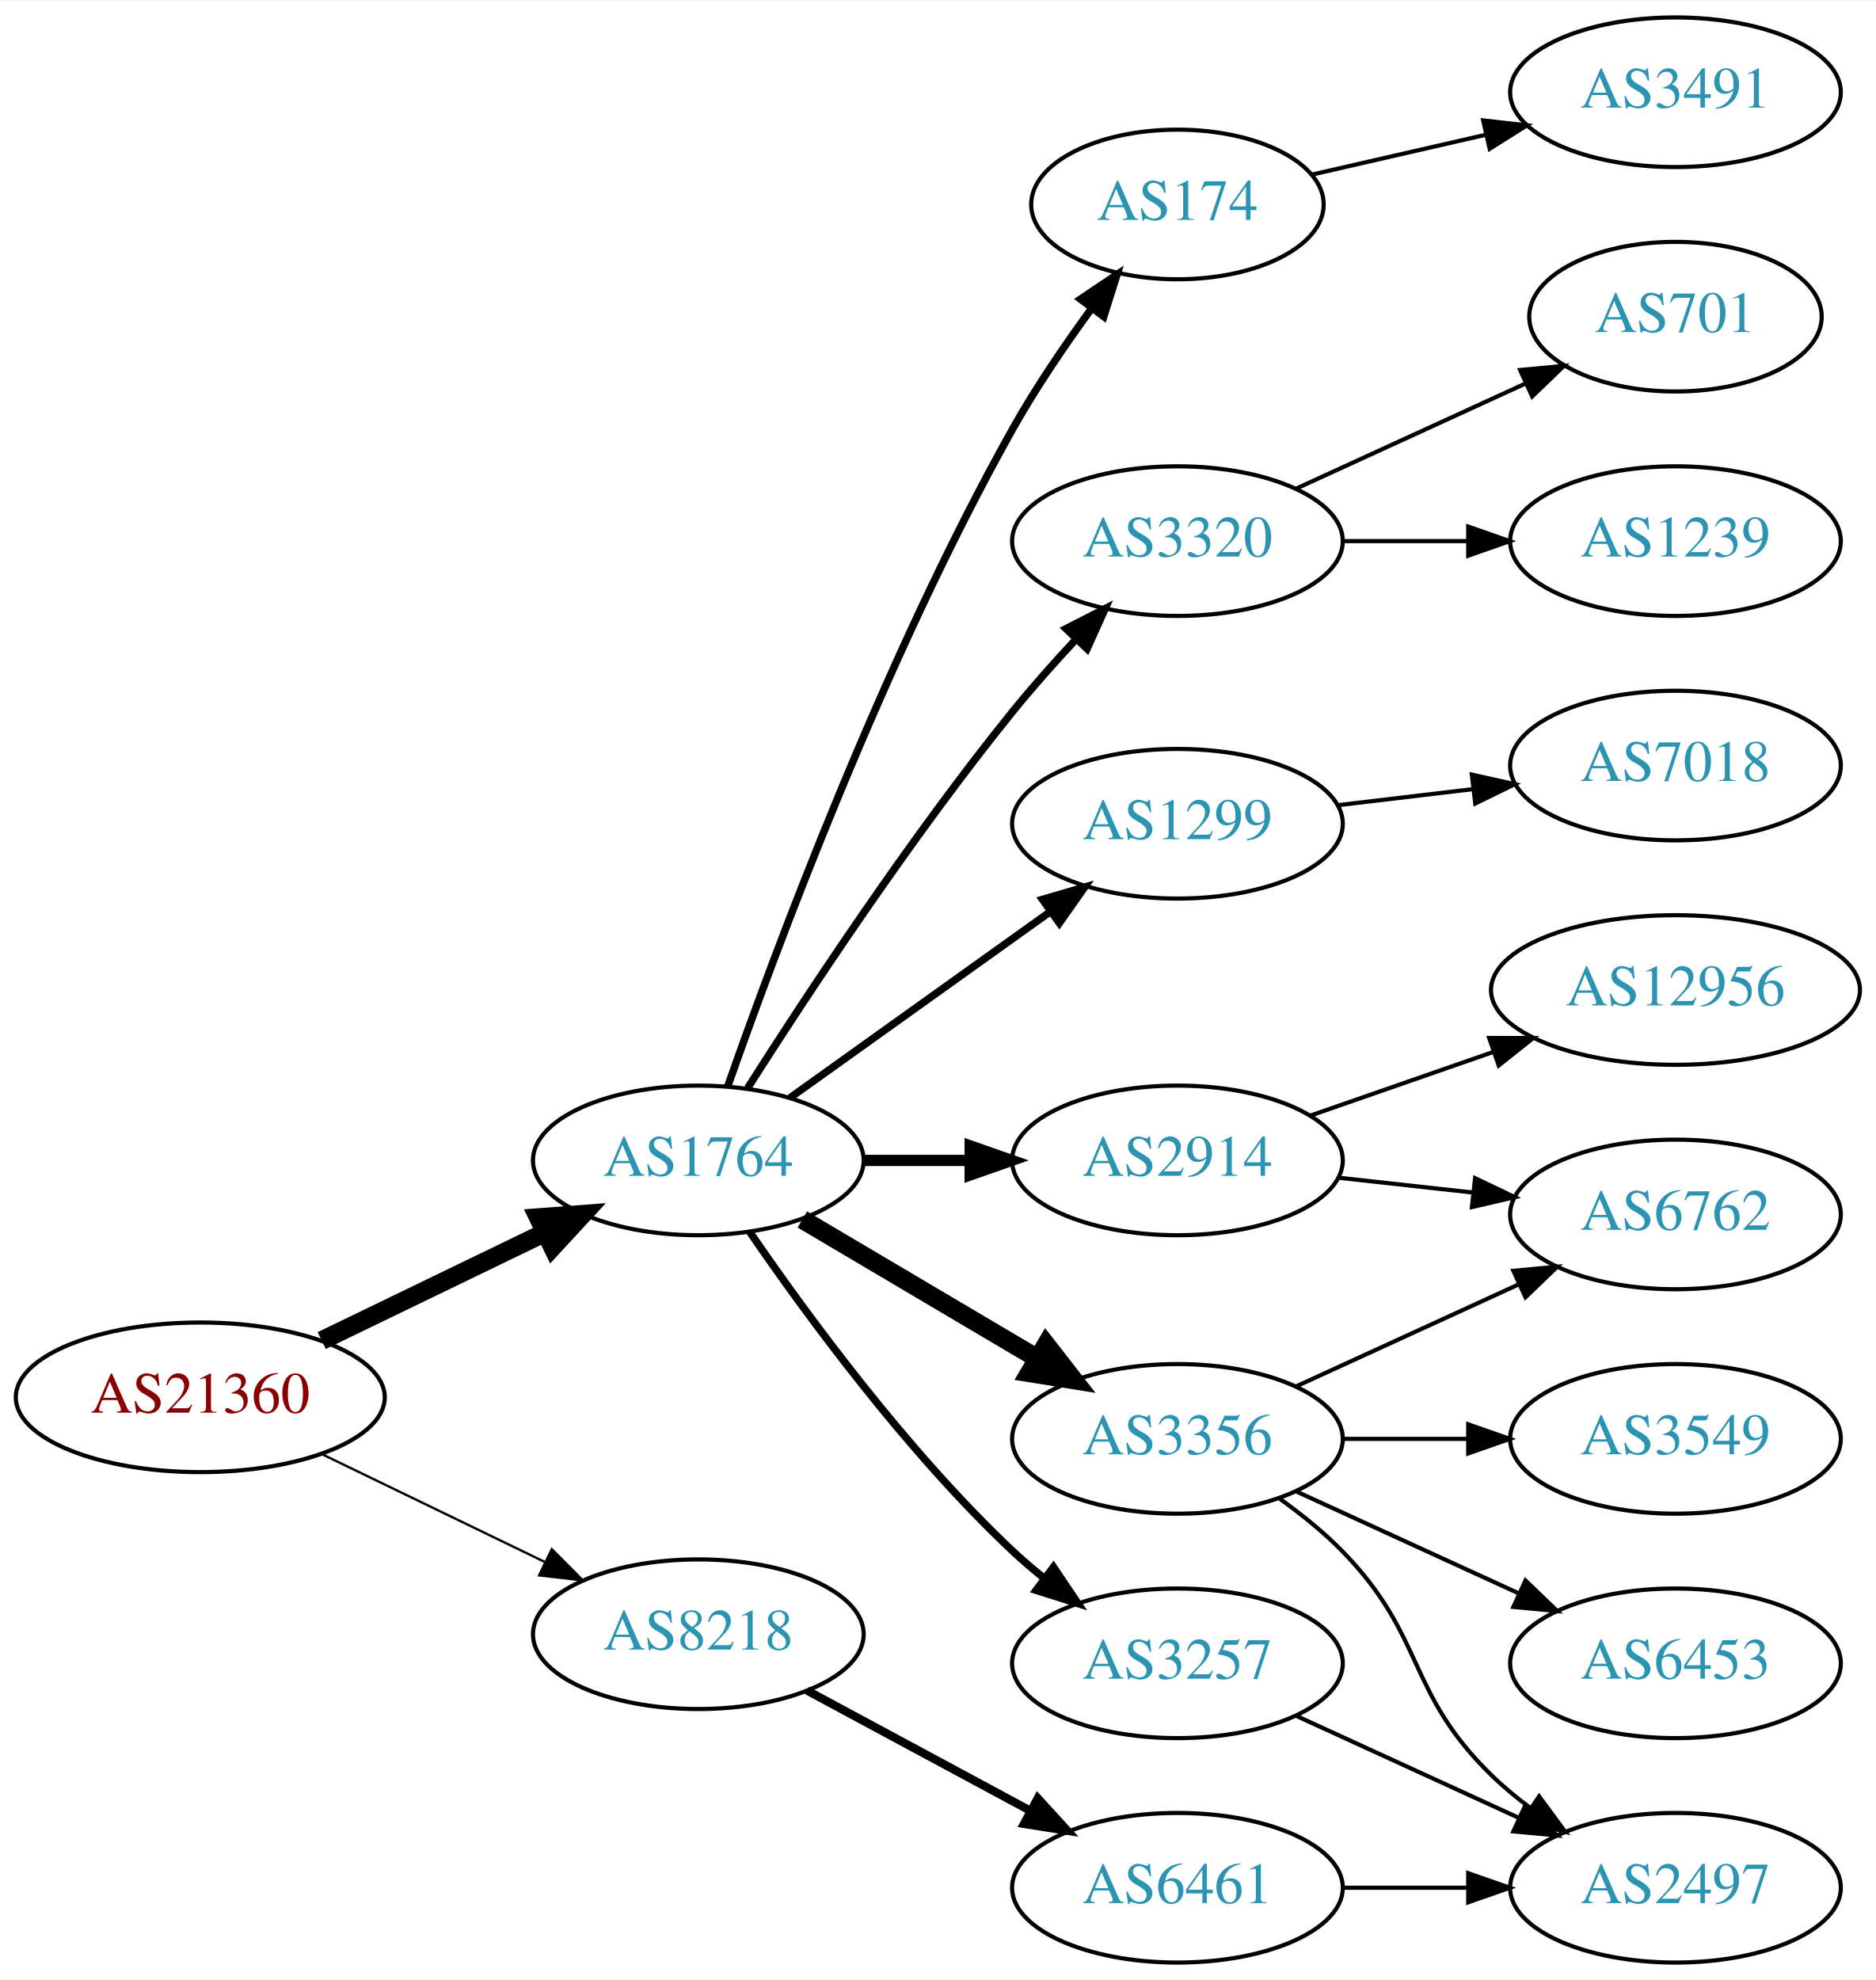
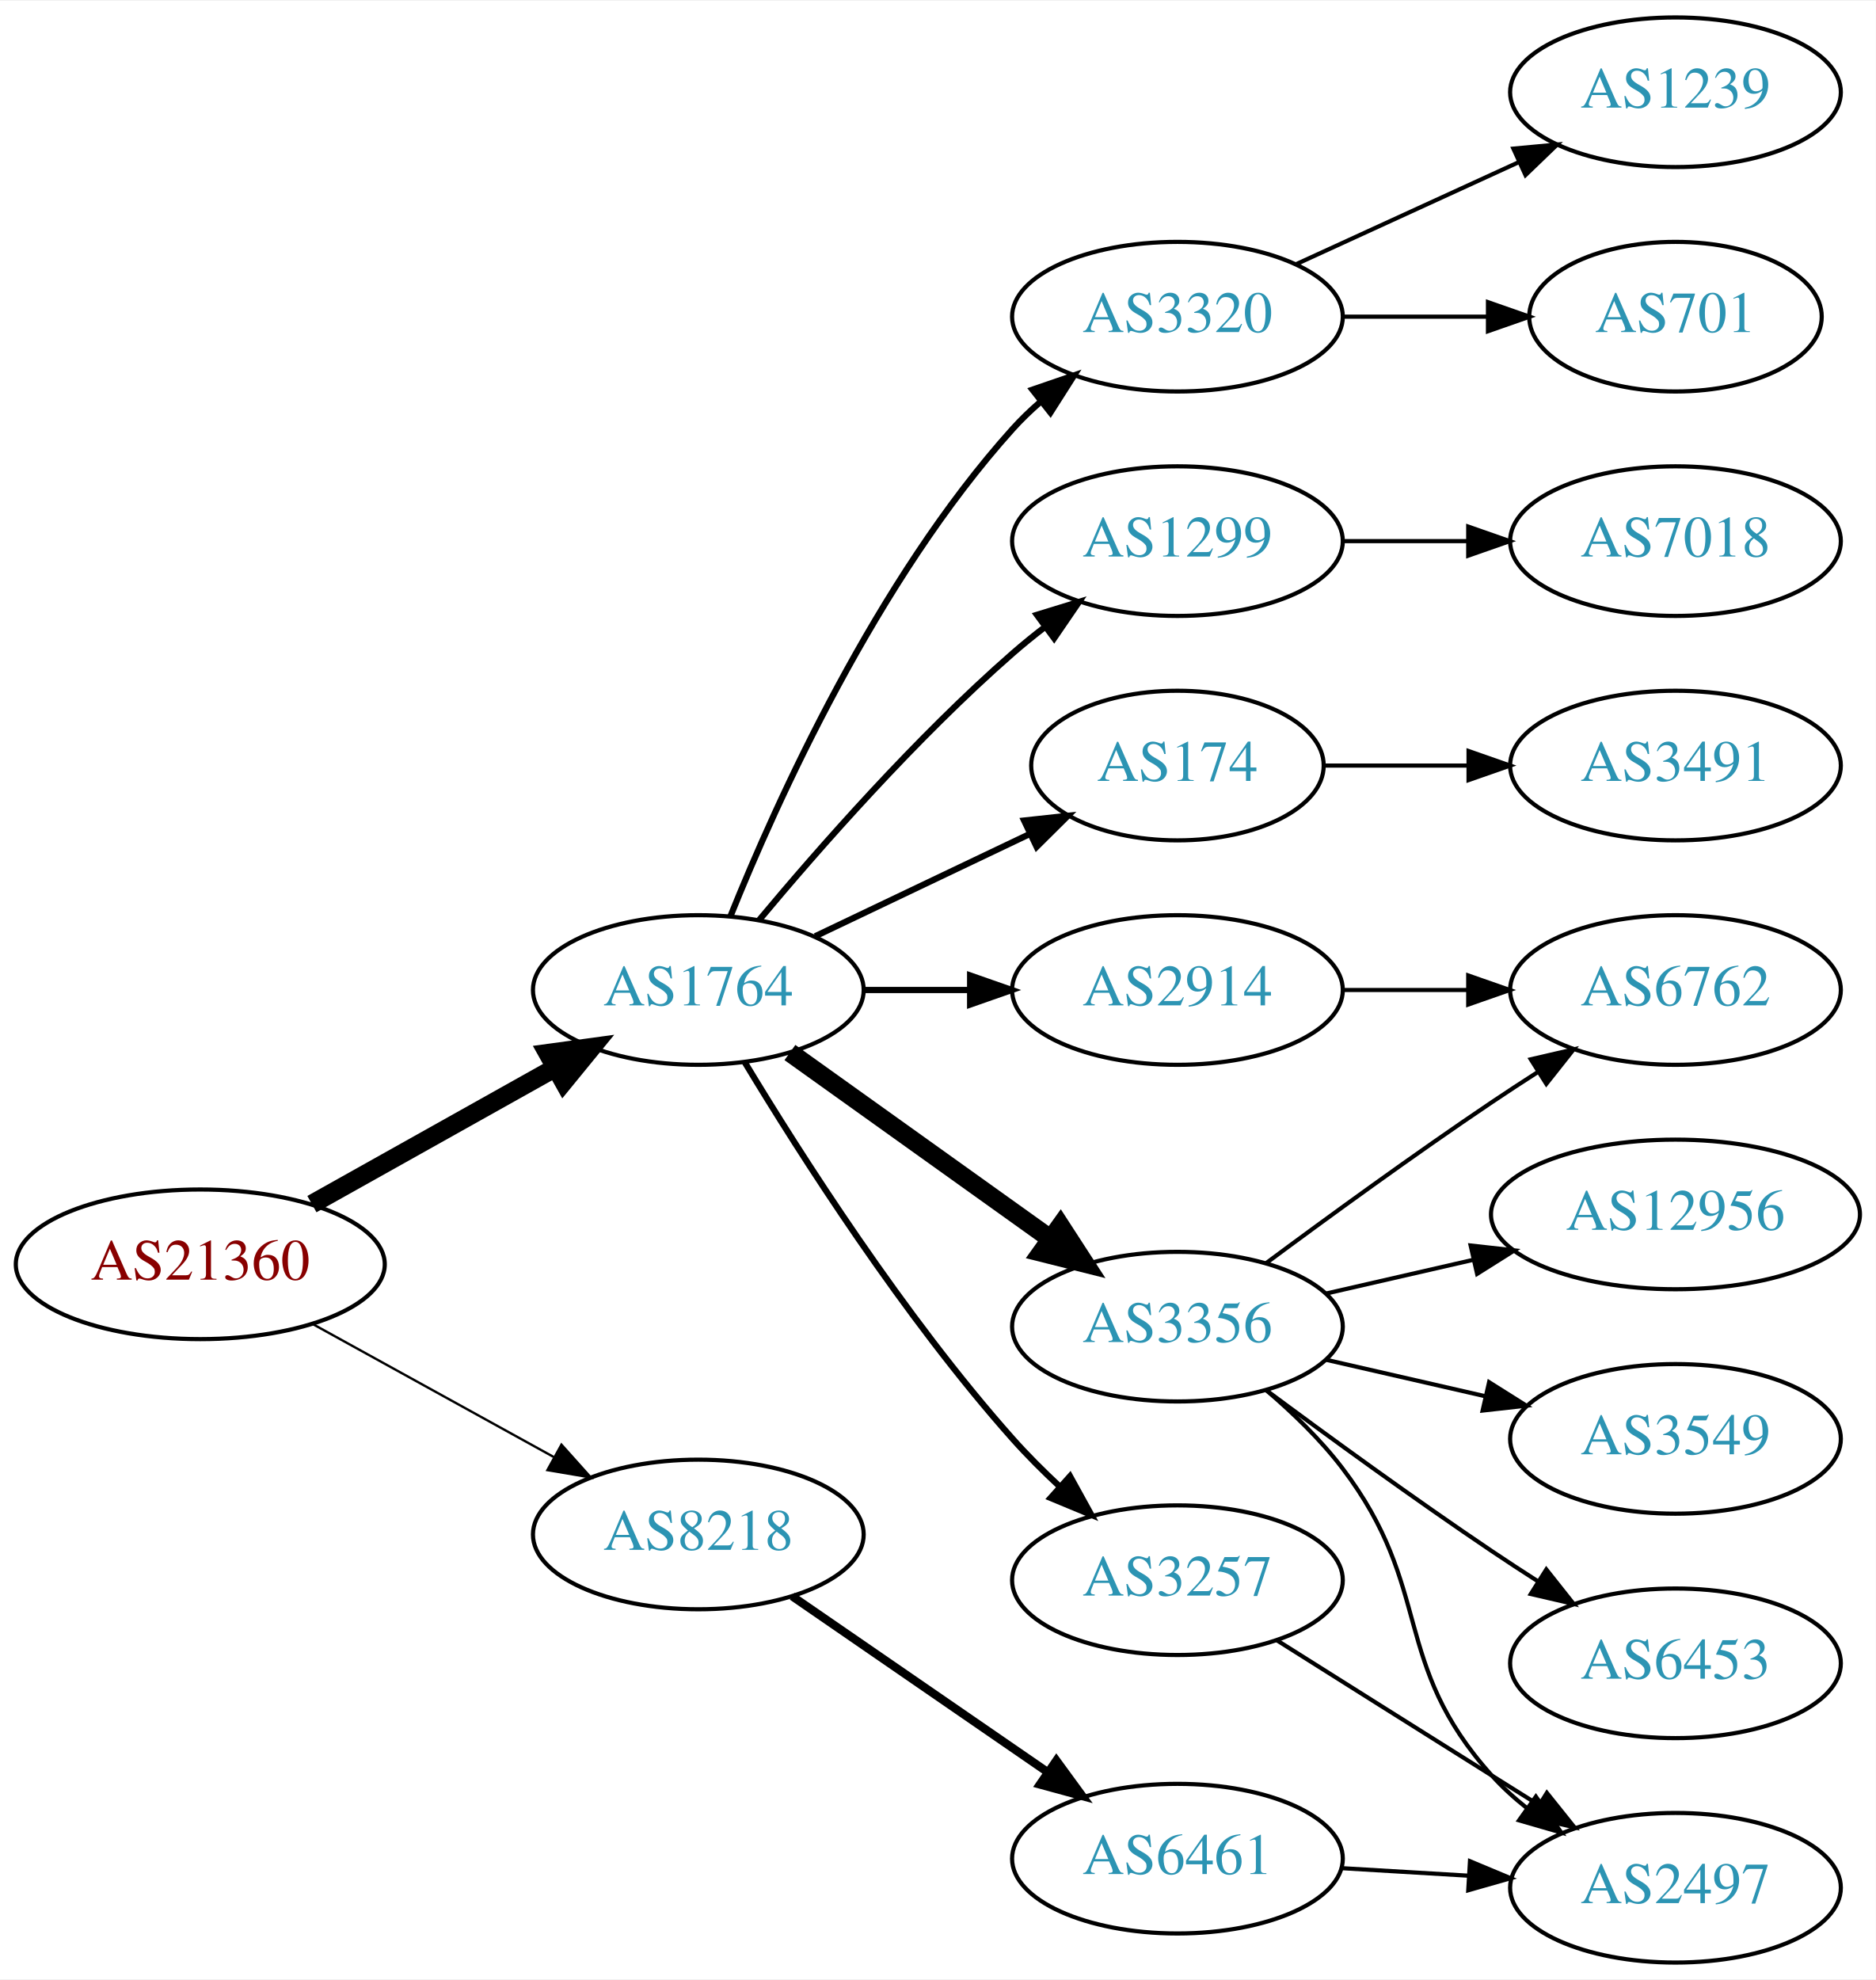
<svg xmlns="http://www.w3.org/2000/svg" xmlns:xlink="http://www.w3.org/1999/xlink" width="451pt" height="476pt" viewBox="0.00 0.00 451.37 476.00">
  <g id="graph0" class="graph" transform="scale(1 1) rotate(0) translate(4 472)">
    <polygon fill="white" stroke="none" points="-4,4 -4,-472 447.37,-472 447.37,4 -4,4" />
    <g id="node1" class="node">
      <g id="a_node1">
        <a xlink:href="/asn/21360" xlink:title="AS21360 ~ Horneckgasse 8 [AT]">
-           <ellipse fill="#ffffff" stroke="black" cx="44.196" cy="-136" rx="44.393" ry="18" />
-           <text text-anchor="middle" x="44.196" y="-132.3" font-family="Times,serif" font-size="14.00" fill="#880000">AS21360</text>
+           <ellipse fill="#ffffff" stroke="black" cx="44.196" cy="-168" rx="44.393" ry="18" />
+           <text text-anchor="middle" x="44.196" y="-164.3" font-family="Times,serif" font-size="14.00" fill="#880000">AS21360</text>
        </a>
      </g>
    </g>
    <g id="node2" class="node">
      <g id="a_node2">
        <a xlink:href="/asn/1764" xlink:title="AS1764 ~ NEXTLAYER-AS [AT]">
-           <ellipse fill="#ffffff" stroke="black" cx="164.039" cy="-193" rx="39.794" ry="18" />
-           <text text-anchor="middle" x="164.039" y="-189.3" font-family="Times,serif" font-size="14.00" fill="#2c94b3">AS1764</text>
+           <ellipse fill="#ffffff" stroke="black" cx="164.039" cy="-234" rx="39.794" ry="18" />
+           <text text-anchor="middle" x="164.039" y="-230.3" font-family="Times,serif" font-size="14.00" fill="#2c94b3">AS1764</text>
        </a>
      </g>
    </g>
    <g id="edge1" class="edge">
-       <path fill="none" stroke="black" stroke-width="4.5" d="M73.422,-149.653C89.509,-157.434 109.83,-167.263 127.054,-175.594" />
-       <polygon fill="black" stroke="black" stroke-width="4.5" points="125.54,-179.236 136.257,-180.046 128.969,-172.147 125.54,-179.236" />
+       <path fill="none" stroke="black" stroke-width="4.5" d="M71.057,-182.484C88.291,-192.136 111.105,-204.914 129.7,-215.328" />
+       <polygon fill="black" stroke="black" stroke-width="4.5" points="127.798,-218.776 138.447,-220.227 131.646,-211.905 127.798,-218.776" />
    </g>
    <g id="node3" class="node">
      <g id="a_node3">
        <a xlink:href="/asn/8218" xlink:title="AS8218 ~ legacy Neotelecoms [FR]">
-           <ellipse fill="#ffffff" stroke="black" cx="164.039" cy="-79" rx="39.794" ry="18" />
-           <text text-anchor="middle" x="164.039" y="-75.3" font-family="Times,serif" font-size="14.00" fill="#2c94b3">AS8218</text>
+           <ellipse fill="#ffffff" stroke="black" cx="164.039" cy="-103" rx="39.794" ry="18" />
+           <text text-anchor="middle" x="164.039" y="-99.3" font-family="Times,serif" font-size="14.00" fill="#2c94b3">AS8218</text>
        </a>
      </g>
    </g>
    <g id="edge2" class="edge">
-       <path fill="none" stroke="black" stroke-width="0.562" d="M73.422,-122.347C89.509,-114.566 109.83,-104.737 127.054,-96.406" />
-       <polygon fill="black" stroke="black" stroke-width="0.562" points="128.779,-99.459 136.257,-91.954 125.731,-93.158 128.779,-99.459" />
+       <path fill="none" stroke="black" stroke-width="0.562" d="M71.349,-153.574C88.403,-144.168 110.827,-131.799 129.231,-121.648" />
+       <polygon fill="black" stroke="black" stroke-width="0.562" points="131.103,-124.612 138.169,-116.718 127.722,-118.483 131.103,-124.612" />
    </g>
    <g id="node4" class="node">
      <g id="a_node4">
-         <a xlink:href="/asn/1299" xlink:title="AS1299 ~ Telia Carrier [EU]">
-           <ellipse fill="#ffffff" stroke="black" cx="279.332" cy="-274" rx="39.794" ry="18" />
-           <text text-anchor="middle" x="279.332" y="-270.3" font-family="Times,serif" font-size="14.00" fill="#2c94b3">AS1299</text>
+         <a xlink:href="/asn/2914" xlink:title="AS2914 ~ NTT America, Inc. [US]">
+           <ellipse fill="#ffffff" stroke="black" cx="279.332" cy="-234" rx="39.794" ry="18" />
+           <text text-anchor="middle" x="279.332" y="-230.3" font-family="Times,serif" font-size="14.00" fill="#2c94b3">AS2914</text>
        </a>
      </g>
    </g>
    <g id="edge3" class="edge">
-       <path fill="none" stroke="black" stroke-width="1.8" d="M186.083,-208.046C203.697,-220.639 229.036,-238.755 248.701,-252.816" />
-       <polygon fill="black" stroke="black" stroke-width="1.8" points="246.845,-255.791 257.016,-258.76 250.917,-250.097 246.845,-255.791" />
+       <path fill="none" stroke="black" stroke-width="1.5" d="M203.711,-234C211.914,-234 220.678,-234 229.21,-234" />
+       <polygon fill="black" stroke="black" stroke-width="1.5" points="229.449,-237.5 239.449,-234 229.449,-230.5 229.449,-237.5" />
    </g>
    <g id="node5" class="node">
      <g id="a_node5">
-         <a xlink:href="/asn/2914" xlink:title="AS2914 ~ NTT America, Inc. [US]">
-           <ellipse fill="#ffffff" stroke="black" cx="279.332" cy="-193" rx="39.794" ry="18" />
-           <text text-anchor="middle" x="279.332" y="-189.3" font-family="Times,serif" font-size="14.00" fill="#2c94b3">AS2914</text>
+         <a xlink:href="/asn/174" xlink:title="AS174 ~ Cogent Communications [US]">
+           <ellipse fill="#ffffff" stroke="black" cx="279.332" cy="-288" rx="35.194" ry="18" />
+           <text text-anchor="middle" x="279.332" y="-284.3" font-family="Times,serif" font-size="14.00" fill="#2c94b3">AS174</text>
        </a>
      </g>
    </g>
    <g id="edge4" class="edge">
-       <path fill="none" stroke="black" stroke-width="2.7" d="M203.711,-193C211.914,-193 220.678,-193 229.21,-193" />
-       <polygon fill="black" stroke="black" stroke-width="2.7" points="229.449,-196.5 239.449,-193 229.449,-189.5 229.449,-196.5" />
+       <path fill="none" stroke="black" stroke-width="1.5" d="M192.175,-246.934C207.607,-254.29 227.092,-263.577 243.628,-271.459" />
+       <polygon fill="black" stroke="black" stroke-width="1.5" points="242.436,-274.768 252.969,-275.911 245.448,-268.449 242.436,-274.768" />
    </g>
    <g id="node6" class="node">
      <g id="a_node6">
        <a xlink:href="/asn/3356" xlink:title="AS3356 ~ Level 3 Parent, LLC [US]">
-           <ellipse fill="#ffffff" stroke="black" cx="279.332" cy="-126" rx="39.794" ry="18" />
-           <text text-anchor="middle" x="279.332" y="-122.3" font-family="Times,serif" font-size="14.00" fill="#2c94b3">AS3356</text>
+           <ellipse fill="#ffffff" stroke="black" cx="279.332" cy="-153" rx="39.794" ry="18" />
+           <text text-anchor="middle" x="279.332" y="-149.3" font-family="Times,serif" font-size="14.00" fill="#2c94b3">AS3356</text>
        </a>
      </g>
    </g>
    <g id="edge5" class="edge">
-       <path fill="none" stroke="black" stroke-width="4.5" d="M189.065,-178.791C205.437,-169.109 227.325,-156.165 245.329,-145.518" />
-       <polygon fill="black" stroke="black" stroke-width="4.5" points="247.737,-148.668 254.34,-140.188 243.728,-141.89 247.737,-148.668" />
+       <path fill="none" stroke="black" stroke-width="4.5" d="M186.083,-218.954C203.697,-206.361 229.036,-188.245 248.701,-174.184" />
+       <polygon fill="black" stroke="black" stroke-width="4.5" points="251.171,-177.259 257.016,-168.24 246.591,-170.853 251.171,-177.259" />
    </g>
    <g id="node7" class="node">
      <g id="a_node7">
-         <a xlink:href="/asn/174" xlink:title="AS174 ~ Cogent Communications [US]">
-           <ellipse fill="#ffffff" stroke="black" cx="279.332" cy="-423" rx="35.194" ry="18" />
-           <text text-anchor="middle" x="279.332" y="-419.3" font-family="Times,serif" font-size="14.00" fill="#2c94b3">AS174</text>
+         <a xlink:href="/asn/3257" xlink:title="AS3257 ~ GTT [DE]">
+           <ellipse fill="#ffffff" stroke="black" cx="279.332" cy="-92" rx="39.794" ry="18" />
+           <text text-anchor="middle" x="279.332" y="-88.3" font-family="Times,serif" font-size="14.00" fill="#2c94b3">AS3257</text>
        </a>
      </g>
    </g>
    <g id="edge6" class="edge">
-       <path fill="none" stroke="black" stroke-width="1.8" d="M171.124,-210.839C182.523,-243.322 208.756,-313.854 239.685,-369 245.241,-378.906 252.244,-389.184 258.758,-398.082" />
-       <polygon fill="black" stroke="black" stroke-width="1.8" points="255.992,-400.228 264.789,-406.132 261.594,-396.031 255.992,-400.228" />
+       <path fill="none" stroke="black" stroke-width="1.5" d="M175.226,-216.594C188.601,-194.425 213.477,-155.461 239.685,-126 243.16,-122.094 247.065,-118.198 251.021,-114.511" />
+       <polygon fill="black" stroke="black" stroke-width="1.5" points="253.479,-117.008 258.595,-107.731 248.81,-111.793 253.479,-117.008" />
    </g>
    <g id="node8" class="node">
      <g id="a_node8">
-         <a xlink:href="/asn/3257" xlink:title="AS3257 ~ GTT [DE]">
-           <ellipse fill="#ffffff" stroke="black" cx="279.332" cy="-72" rx="39.794" ry="18" />
-           <text text-anchor="middle" x="279.332" y="-68.3" font-family="Times,serif" font-size="14.00" fill="#2c94b3">AS3257</text>
+         <a xlink:href="/asn/3320" xlink:title="AS3320 ~ DTAG [DE]">
+           <ellipse fill="#ffffff" stroke="black" cx="279.332" cy="-396" rx="39.794" ry="18" />
+           <text text-anchor="middle" x="279.332" y="-392.3" font-family="Times,serif" font-size="14.00" fill="#2c94b3">AS3320</text>
        </a>
      </g>
    </g>
    <g id="edge7" class="edge">
-       <path fill="none" stroke="black" stroke-width="1.8" d="M176.395,-175.817C190.004,-155.972 214.182,-122.985 239.685,-99 242.07,-96.757 244.653,-94.556 247.314,-92.438" />
-       <polygon fill="black" stroke="black" stroke-width="1.8" points="249.503,-95.171 255.412,-86.377 245.309,-89.567 249.503,-95.171" />
+       <path fill="none" stroke="black" stroke-width="1.5" d="M171.786,-251.787C182.837,-279.243 206.891,-332.578 239.685,-369 241.688,-371.224 243.906,-373.363 246.239,-375.397" />
+       <polygon fill="black" stroke="black" stroke-width="1.5" points="244.437,-378.433 254.458,-381.873 248.769,-372.935 244.437,-378.433" />
    </g>
    <g id="node9" class="node">
      <g id="a_node9">
-         <a xlink:href="/asn/3320" xlink:title="AS3320 ~ DTAG [DE]">
+         <a xlink:href="/asn/1299" xlink:title="AS1299 ~ Telia Carrier [EU]">
          <ellipse fill="#ffffff" stroke="black" cx="279.332" cy="-342" rx="39.794" ry="18" />
-           <text text-anchor="middle" x="279.332" y="-338.3" font-family="Times,serif" font-size="14.00" fill="#2c94b3">AS3320</text>
+           <text text-anchor="middle" x="279.332" y="-338.3" font-family="Times,serif" font-size="14.00" fill="#2c94b3">AS1299</text>
        </a>
      </g>
    </g>
    <g id="edge8" class="edge">
-       <path fill="none" stroke="black" stroke-width="1.8" d="M175.91,-210.409C189.805,-232.247 215.025,-270.524 239.685,-301 244.423,-306.855 249.807,-312.897 255.02,-318.484" />
-       <polygon fill="black" stroke="black" stroke-width="1.8" points="252.516,-320.93 261.946,-325.76 257.586,-316.104 252.516,-320.93" />
+       <path fill="none" stroke="black" stroke-width="1.5" d="M178.669,-250.817C192.951,-267.929 216.498,-294.745 239.685,-315 242.151,-317.154 244.789,-319.294 247.487,-321.372" />
+       <polygon fill="black" stroke="black" stroke-width="1.5" points="245.512,-324.264 255.641,-327.37 249.66,-318.625 245.512,-324.264" />
    </g>
    <g id="node19" class="node">
      <g id="a_node19">
        <a xlink:href="/asn/6461" xlink:title="AS6461 ~ Zayo Bandwidth [US]">
-           <ellipse fill="#ffffff" stroke="black" cx="279.332" cy="-18" rx="39.794" ry="18" />
-           <text text-anchor="middle" x="279.332" y="-14.3" font-family="Times,serif" font-size="14.00" fill="#2c94b3">AS6461</text>
+           <ellipse fill="#ffffff" stroke="black" cx="279.332" cy="-25" rx="39.794" ry="18" />
+           <text text-anchor="middle" x="279.332" y="-21.3" font-family="Times,serif" font-size="14.00" fill="#2c94b3">AS6461</text>
        </a>
      </g>
    </g>
    <g id="edge20" class="edge">
-       <path fill="none" stroke="black" stroke-width="2" d="M190.182,-65.462C205.913,-56.992 226.397,-45.963 243.659,-36.669" />
-       <polygon fill="black" stroke="black" stroke-width="2" points="245.721,-39.533 252.867,-31.711 242.403,-33.37 245.721,-39.533" />
-     </g>
-     <g id="node18" class="node">
-       <g id="a_node18">
-         <a xlink:href="/asn/7018" xlink:title="AS7018 ~ AT&amp;T Services, Inc. [US]">
-           <ellipse fill="#ffffff" stroke="black" cx="399.174" cy="-288" rx="39.794" ry="18" />
-           <text text-anchor="middle" x="399.174" y="-284.3" font-family="Times,serif" font-size="14.00" fill="#2c94b3">AS7018</text>
-         </a>
-       </g>
-     </g>
-     <g id="edge19" class="edge">
-       <path fill="none" stroke="black" d="M317.942,-278.468C328.253,-279.693 339.57,-281.038 350.37,-282.321" />
-       <polygon fill="black" stroke="black" points="350.174,-285.822 360.517,-283.526 351,-278.871 350.174,-285.822" />
+       <path fill="none" stroke="black" stroke-width="2" d="M186.615,-88.145C203.985,-76.186 228.609,-59.233 247.97,-45.904" />
+       <polygon fill="black" stroke="black" stroke-width="2" points="250.198,-48.619 256.45,-40.065 246.228,-42.853 250.198,-48.619" />
    </g>
    <g id="node10" class="node">
      <g id="a_node10">
        <a xlink:href="/asn/6762" xlink:title="AS6762 ~ TELECOM ITALIA SPARKLE S.p.A. [IT]">
-           <ellipse fill="#ffffff" stroke="black" cx="399.174" cy="-180" rx="39.794" ry="18" />
-           <text text-anchor="middle" x="399.174" y="-176.3" font-family="Times,serif" font-size="14.00" fill="#2c94b3">AS6762</text>
-         </a>
-       </g>
-     </g>
-     <g id="edge13" class="edge">
-       <path fill="none" stroke="black" d="M317.942,-188.851C328.253,-187.713 339.57,-186.465 350.37,-185.274" />
-       <polygon fill="black" stroke="black" points="350.961,-188.73 360.517,-184.154 350.194,-181.772 350.961,-188.73" />
-     </g>
-     <g id="node14" class="node">
-       <g id="a_node14">
-         <a xlink:href="/asn/12956" xlink:title="AS12956 ~ TELXIUS [ES]">
-           <ellipse fill="#ffffff" stroke="black" cx="399.174" cy="-234" rx="44.393" ry="18" />
-           <text text-anchor="middle" x="399.174" y="-230.3" font-family="Times,serif" font-size="14.00" fill="#2c94b3">AS12956</text>
-         </a>
-       </g>
-     </g>
-     <g id="edge14" class="edge">
-       <path fill="none" stroke="black" d="M311.293,-203.772C324.702,-208.437 340.625,-213.977 355.154,-219.032" />
-       <polygon fill="black" stroke="black" points="354.347,-222.457 364.942,-222.438 356.647,-215.846 354.347,-222.457" />
+           <ellipse fill="#ffffff" stroke="black" cx="399.174" cy="-234" rx="39.794" ry="18" />
+           <text text-anchor="middle" x="399.174" y="-230.3" font-family="Times,serif" font-size="14.00" fill="#2c94b3">AS6762</text>
+         </a>
+       </g>
+     </g>
+     <g id="edge19" class="edge">
+       <path fill="none" stroke="black" d="M319.244,-234C328.798,-234 339.147,-234 349.11,-234" />
+       <polygon fill="black" stroke="black" points="349.302,-237.5 359.302,-234 349.302,-230.5 349.302,-237.5" />
+     </g>
+     <g id="node18" class="node">
+       <g id="a_node18">
+         <a xlink:href="/asn/3491" xlink:title="AS3491 ~ PCCW Global, Inc. [US]">
+           <ellipse fill="#ffffff" stroke="black" cx="399.174" cy="-288" rx="39.794" ry="18" />
+           <text text-anchor="middle" x="399.174" y="-284.3" font-family="Times,serif" font-size="14.00" fill="#2c94b3">AS3491</text>
+         </a>
+       </g>
+     </g>
+     <g id="edge18" class="edge">
+       <path fill="none" stroke="black" d="M314.733,-288C325.557,-288 337.725,-288 349.352,-288" />
+       <polygon fill="black" stroke="black" points="349.383,-291.5 359.383,-288 349.383,-284.5 349.383,-291.5" />
    </g>
    <g id="edge9" class="edge">
-       <path fill="none" stroke="black" d="M307.96,-138.661C323.917,-145.973 344.188,-155.261 361.471,-163.181" />
-       <polygon fill="black" stroke="black" points="360.169,-166.435 370.718,-167.419 363.085,-160.071 360.169,-166.435" />
+       <path fill="none" stroke="black" d="M300.662,-168.277C315.524,-179.304 336.269,-194.407 354.978,-207 358.527,-209.389 362.277,-211.839 366.026,-214.242" />
+       <polygon fill="black" stroke="black" points="364.352,-217.325 374.674,-219.712 368.094,-211.409 364.352,-217.325" />
    </g>
    <g id="node11" class="node">
      <g id="a_node11">
-         <a xlink:href="/asn/6453" xlink:title="AS6453 ~ TATA COMMUNICATIONS (AMERICA) INC [US]">
-           <ellipse fill="#ffffff" stroke="black" cx="399.174" cy="-72" rx="39.794" ry="18" />
-           <text text-anchor="middle" x="399.174" y="-68.3" font-family="Times,serif" font-size="14.00" fill="#2c94b3">AS6453</text>
+         <a xlink:href="/asn/12956" xlink:title="AS12956 ~ TELXIUS [ES]">
+           <ellipse fill="#ffffff" stroke="black" cx="399.174" cy="-180" rx="44.393" ry="18" />
+           <text text-anchor="middle" x="399.174" y="-176.3" font-family="Times,serif" font-size="14.00" fill="#2c94b3">AS12956</text>
        </a>
      </g>
    </g>
    <g id="edge10" class="edge">
-       <path fill="none" stroke="black" d="M307.96,-113.339C323.917,-106.027 344.188,-96.739 361.471,-88.819" />
-       <polygon fill="black" stroke="black" points="363.085,-91.929 370.718,-84.581 360.169,-85.565 363.085,-91.929" />
+       <path fill="none" stroke="black" d="M315.051,-160.955C326.189,-163.507 338.725,-166.379 350.618,-169.104" />
+       <polygon fill="black" stroke="black" points="349.883,-172.526 360.412,-171.348 351.446,-165.703 349.883,-172.526" />
    </g>
    <g id="node12" class="node">
      <g id="a_node12">
        <a xlink:href="/asn/2497" xlink:title="AS2497 ~ Internet Initiative Japan Inc. [JP]">
          <ellipse fill="#ffffff" stroke="black" cx="399.174" cy="-18" rx="39.794" ry="18" />
          <text text-anchor="middle" x="399.174" y="-14.3" font-family="Times,serif" font-size="14.00" fill="#2c94b3">AS2497</text>
        </a>
      </g>
    </g>
    <g id="edge11" class="edge">
-       <path fill="none" stroke="black" d="M303.926,-111.611C309.182,-107.852 314.513,-103.563 318.978,-99 339.151,-78.383 334.285,-65.094 354.978,-45 357.823,-42.237 360.997,-39.614 364.297,-37.166" />
-       <polygon fill="black" stroke="black" points="366.363,-39.993 372.645,-31.462 362.414,-34.214 366.363,-39.993" />
+       <path fill="none" stroke="black" d="M300.658,-137.755C307.045,-132.312 313.779,-125.824 318.978,-119 341.142,-89.906 330.521,-72.194 354.978,-45 357.491,-42.205 360.361,-39.594 363.399,-37.183" />
+       <polygon fill="black" stroke="black" points="365.583,-39.925 371.705,-31.279 361.527,-34.22 365.583,-39.925" />
    </g>
    <g id="node13" class="node">
      <g id="a_node13">
        <a xlink:href="/asn/3549" xlink:title="AS3549 ~ Level 3 Parent, LLC [US]">
          <ellipse fill="#ffffff" stroke="black" cx="399.174" cy="-126" rx="39.794" ry="18" />
          <text text-anchor="middle" x="399.174" y="-122.3" font-family="Times,serif" font-size="14.00" fill="#2c94b3">AS3549</text>
        </a>
      </g>
    </g>
    <g id="edge12" class="edge">
-       <path fill="none" stroke="black" d="M319.244,-126C328.798,-126 339.147,-126 349.11,-126" />
-       <polygon fill="black" stroke="black" points="349.302,-129.5 359.302,-126 349.302,-122.5 349.302,-129.5" />
-     </g>
-     <g id="node17" class="node">
-       <g id="a_node17">
-         <a xlink:href="/asn/3491" xlink:title="AS3491 ~ PCCW Global, Inc. [US]">
-           <ellipse fill="#ffffff" stroke="black" cx="399.174" cy="-450" rx="39.794" ry="18" />
-           <text text-anchor="middle" x="399.174" y="-446.3" font-family="Times,serif" font-size="14.00" fill="#2c94b3">AS3491</text>
-         </a>
-       </g>
-     </g>
-     <g id="edge18" class="edge">
-       <path fill="none" stroke="black" d="M311.602,-430.165C324.441,-433.106 339.546,-436.567 353.513,-439.767" />
-       <polygon fill="black" stroke="black" points="352.905,-443.219 363.434,-442.04 354.468,-436.395 352.905,-443.219" />
-     </g>
-     <g id="edge15" class="edge">
-       <path fill="none" stroke="black" d="M307.96,-59.339C323.917,-52.027 344.188,-42.739 361.471,-34.819" />
-       <polygon fill="black" stroke="black" points="363.085,-37.929 370.718,-30.581 360.169,-31.565 363.085,-37.929" />
+       <path fill="none" stroke="black" d="M315.051,-145.045C327.051,-142.296 340.672,-139.175 353.364,-136.267" />
+       <polygon fill="black" stroke="black" points="354.33,-139.636 363.296,-133.991 352.767,-132.813 354.33,-139.636" />
+     </g>
+     <g id="node14" class="node">
+       <g id="a_node14">
+         <a xlink:href="/asn/6453" xlink:title="AS6453 ~ TATA COMMUNICATIONS (AMERICA) INC [US]">
+           <ellipse fill="#ffffff" stroke="black" cx="399.174" cy="-72" rx="39.794" ry="18" />
+           <text text-anchor="middle" x="399.174" y="-68.3" font-family="Times,serif" font-size="14.00" fill="#2c94b3">AS6453</text>
+         </a>
+       </g>
+     </g>
+     <g id="edge13" class="edge">
+       <path fill="none" stroke="black" d="M300.662,-137.723C315.524,-126.696 336.269,-111.593 354.978,-99 358.527,-96.611 362.277,-94.161 366.026,-91.758" />
+       <polygon fill="black" stroke="black" points="368.094,-94.591 374.674,-86.288 364.352,-88.675 368.094,-94.591" />
+     </g>
+     <g id="edge14" class="edge">
+       <path fill="none" stroke="black" d="M303.188,-77.581C317.957,-68.272 337.594,-55.906 354.978,-45 358.602,-42.727 362.399,-40.348 366.174,-37.986" />
+       <polygon fill="black" stroke="black" points="368.228,-40.829 374.851,-32.559 364.516,-34.894 368.228,-40.829" />
    </g>
    <g id="node15" class="node">
      <g id="a_node15">
-         <a xlink:href="/asn/1239" xlink:title="AS1239 ~ Sprint [US]">
-           <ellipse fill="#ffffff" stroke="black" cx="399.174" cy="-342" rx="39.794" ry="18" />
-           <text text-anchor="middle" x="399.174" y="-338.3" font-family="Times,serif" font-size="14.00" fill="#2c94b3">AS1239</text>
-         </a>
-       </g>
-     </g>
-     <g id="edge16" class="edge">
-       <path fill="none" stroke="black" d="M319.244,-342C328.798,-342 339.147,-342 349.11,-342" />
-       <polygon fill="black" stroke="black" points="349.302,-345.5 359.302,-342 349.302,-338.5 349.302,-345.5" />
-     </g>
-     <g id="node16" class="node">
-       <g id="a_node16">
        <a xlink:href="/asn/701" xlink:title="AS701 ~ UUNET [US]">
          <ellipse fill="#ffffff" stroke="black" cx="399.174" cy="-396" rx="35.194" ry="18" />
          <text text-anchor="middle" x="399.174" y="-392.3" font-family="Times,serif" font-size="14.00" fill="#2c94b3">AS701</text>
        </a>
      </g>
    </g>
+     <g id="edge15" class="edge">
+       <path fill="none" stroke="black" d="M319.244,-396C330.331,-396 342.491,-396 353.873,-396" />
+       <polygon fill="black" stroke="black" points="354.055,-399.5 364.055,-396 354.055,-392.5 354.055,-399.5" />
+     </g>
+     <g id="node16" class="node">
+       <g id="a_node16">
+         <a xlink:href="/asn/1239" xlink:title="AS1239 ~ Sprint [US]">
+           <ellipse fill="#ffffff" stroke="black" cx="399.174" cy="-450" rx="39.794" ry="18" />
+           <text text-anchor="middle" x="399.174" y="-446.3" font-family="Times,serif" font-size="14.00" fill="#2c94b3">AS1239</text>
+         </a>
+       </g>
+     </g>
+     <g id="edge16" class="edge">
+       <path fill="none" stroke="black" d="M307.96,-408.661C323.917,-415.973 344.188,-425.261 361.471,-433.181" />
+       <polygon fill="black" stroke="black" points="360.169,-436.435 370.718,-437.419 363.085,-430.071 360.169,-436.435" />
+     </g>
+     <g id="node17" class="node">
+       <g id="a_node17">
+         <a xlink:href="/asn/7018" xlink:title="AS7018 ~ AT&amp;T Services, Inc. [US]">
+           <ellipse fill="#ffffff" stroke="black" cx="399.174" cy="-342" rx="39.794" ry="18" />
+           <text text-anchor="middle" x="399.174" y="-338.3" font-family="Times,serif" font-size="14.00" fill="#2c94b3">AS7018</text>
+         </a>
+       </g>
+     </g>
    <g id="edge17" class="edge">
-       <path fill="none" stroke="black" d="M307.96,-354.661C324.377,-362.183 345.358,-371.798 362.955,-379.861" />
-       <polygon fill="black" stroke="black" points="361.783,-383.174 372.332,-384.158 364.7,-376.811 361.783,-383.174" />
+       <path fill="none" stroke="black" d="M319.244,-342C328.798,-342 339.147,-342 349.11,-342" />
+       <polygon fill="black" stroke="black" points="349.302,-345.5 359.302,-342 349.302,-338.5 349.302,-345.5" />
    </g>
    <g id="edge21" class="edge">
-       <path fill="none" stroke="black" d="M319.244,-18C328.798,-18 339.147,-18 349.11,-18" />
-       <polygon fill="black" stroke="black" points="349.302,-21.5 359.302,-18 349.302,-14.5 349.302,-21.5" />
+       <path fill="none" stroke="black" d="M318.918,-22.708C328.684,-22.128 339.301,-21.497 349.495,-20.892" />
+       <polygon fill="black" stroke="black" points="349.727,-24.384 359.501,-20.297 349.311,-17.396 349.727,-24.384" />
    </g>
  </g>
</svg>
